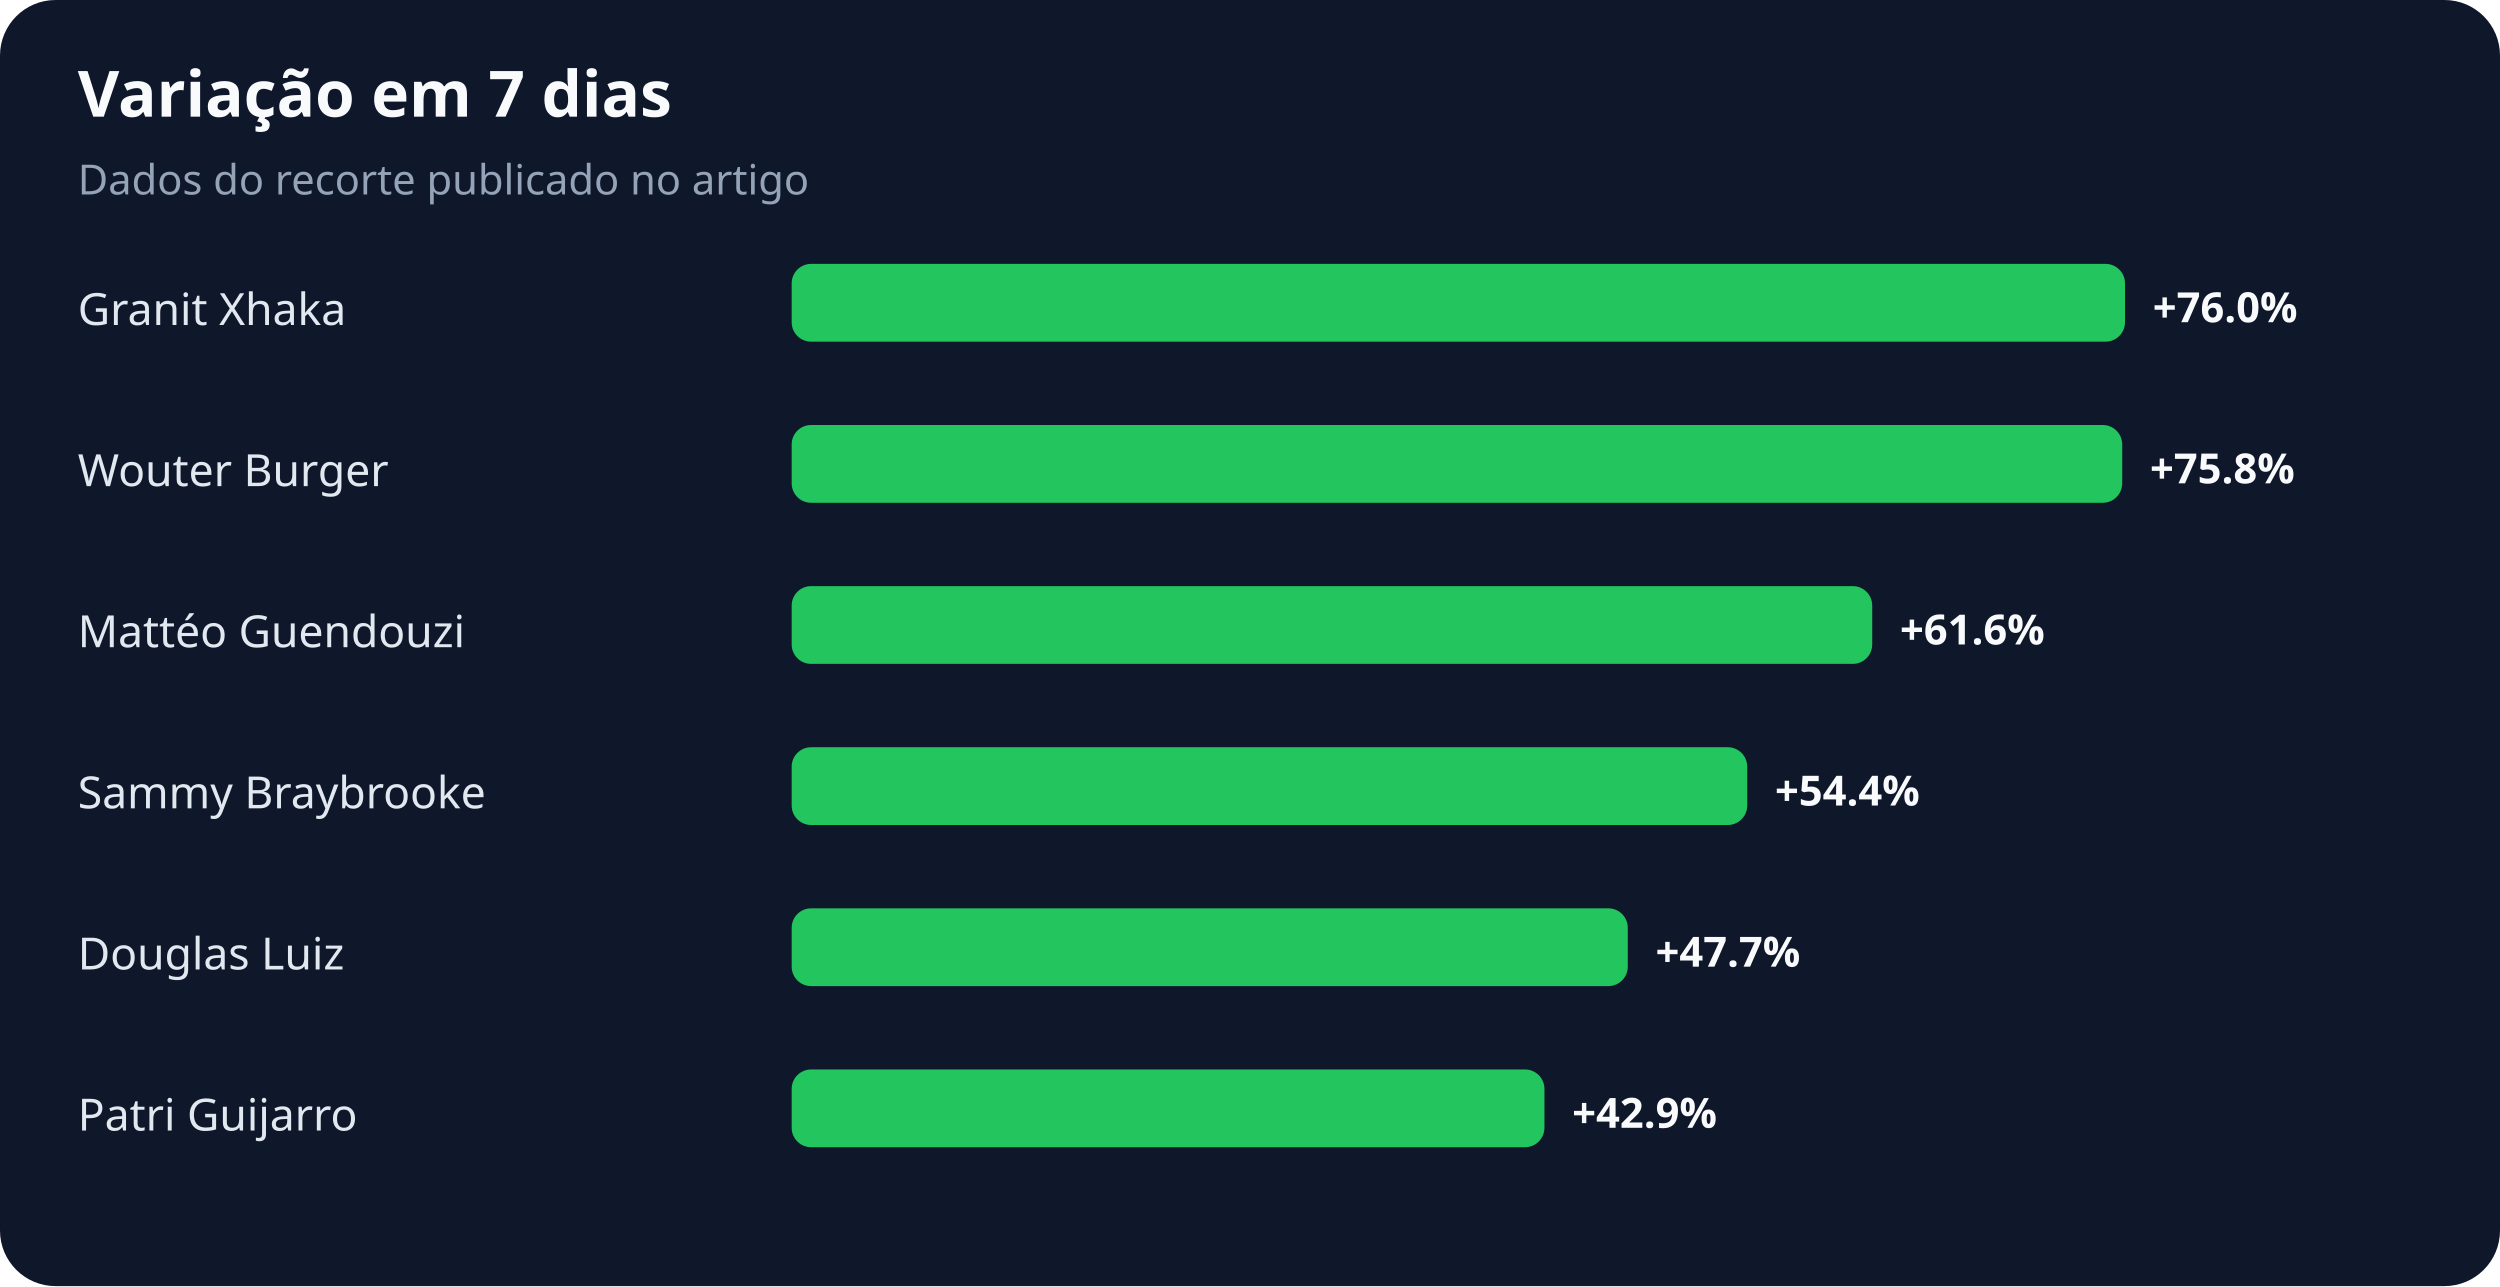
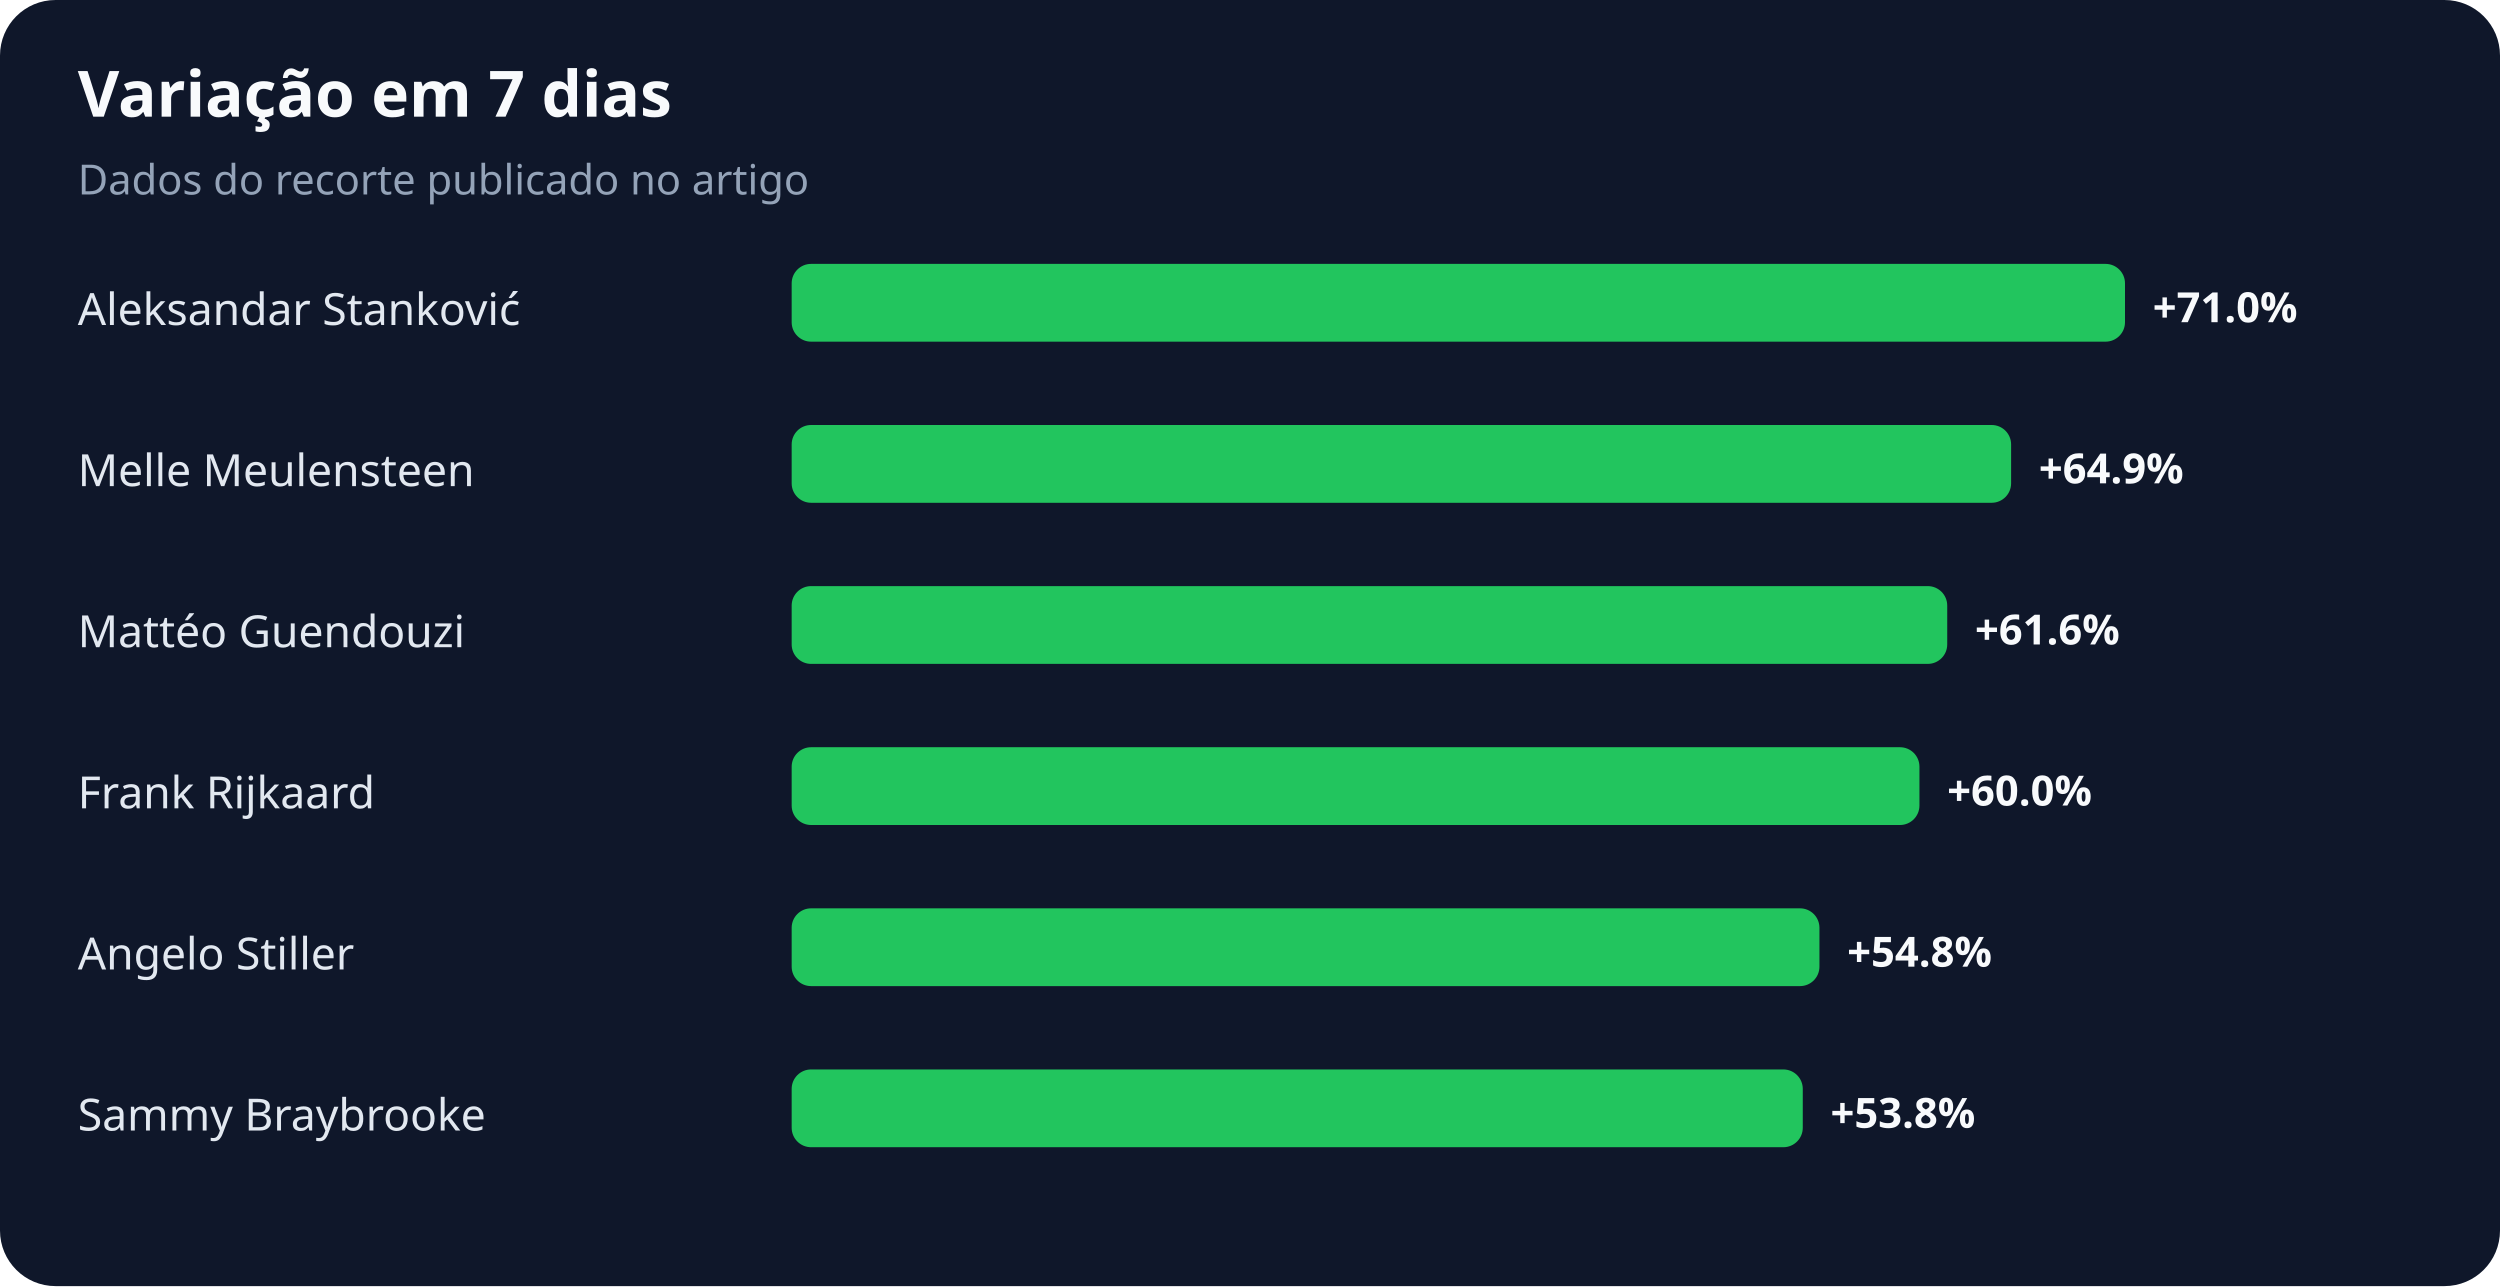
<svg xmlns="http://www.w3.org/2000/svg" width="900" height="463" viewBox="0 0 900 463" role="img" aria-labelledby="title desc">
  <rect width="100%" height="100%" rx="20" fill="#0f172a" />
  <text x="28" y="42" fill="#f8fafc" font-family="system-ui,sans-serif" font-size="23" font-weight="700">Variação em 7 dias</text>
  <text x="28" y="70" fill="#94a3b8" font-family="system-ui,sans-serif" font-size="15">Dados do recorte publicado no artigo</text>
-   <text x="28" y="117" fill="#e2e8f0" font-family="system-ui,sans-serif" font-size="16">Granit Xhaka</text>
+   <text x="28" y="117" fill="#e2e8f0" font-family="system-ui,sans-serif" font-size="16">Aleksandar Stanković</text>
  <rect x="285" y="95" width="480" height="28" rx="7" fill="#22c55e" />
-   <text x="775" y="116" fill="#f8fafc" font-family="system-ui,sans-serif" font-size="15" font-weight="700">+76.0%</text>
-   <text x="28" y="175" fill="#e2e8f0" font-family="system-ui,sans-serif" font-size="16">Wouter Burger</text>
-   <rect x="285" y="153" width="479" height="28" rx="7" fill="#22c55e" />
-   <text x="774" y="174" fill="#f8fafc" font-family="system-ui,sans-serif" font-size="15" font-weight="700">+75.8%</text>
+   <text x="775" y="116" fill="#f8fafc" font-family="system-ui,sans-serif" font-size="15" font-weight="700">+71.0%</text>
+   <text x="28" y="175" fill="#e2e8f0" font-family="system-ui,sans-serif" font-size="16">Melle Meulensteen</text>
+   <rect x="285" y="153" width="439" height="28" rx="7" fill="#22c55e" />
+   <text x="734" y="174" fill="#f8fafc" font-family="system-ui,sans-serif" font-size="15" font-weight="700">+64.9%</text>
  <text x="28" y="233" fill="#e2e8f0" font-family="system-ui,sans-serif" font-size="16">Mattéo Guendouzi</text>
-   <rect x="285" y="211" width="389" height="28" rx="7" fill="#22c55e" />
-   <text x="684" y="232" fill="#f8fafc" font-family="system-ui,sans-serif" font-size="15" font-weight="700">+61.6%</text>
-   <text x="28" y="291" fill="#e2e8f0" font-family="system-ui,sans-serif" font-size="16">Sammy Braybrooke</text>
-   <rect x="285" y="269" width="344" height="28" rx="7" fill="#22c55e" />
-   <text x="639" y="290" fill="#f8fafc" font-family="system-ui,sans-serif" font-size="15" font-weight="700">+54.4%</text>
-   <text x="28" y="349" fill="#e2e8f0" font-family="system-ui,sans-serif" font-size="16">Douglas Luiz</text>
-   <rect x="285" y="327" width="301" height="28" rx="7" fill="#22c55e" />
-   <text x="596" y="348" fill="#f8fafc" font-family="system-ui,sans-serif" font-size="15" font-weight="700">+47.7%</text>
-   <text x="28" y="407" fill="#e2e8f0" font-family="system-ui,sans-serif" font-size="16">Patri Guijarro</text>
-   <rect x="285" y="385" width="271" height="28" rx="7" fill="#22c55e" />
-   <text x="566" y="406" fill="#f8fafc" font-family="system-ui,sans-serif" font-size="15" font-weight="700">+42.9%</text>
+   <rect x="285" y="211" width="416" height="28" rx="7" fill="#22c55e" />
+   <text x="711" y="232" fill="#f8fafc" font-family="system-ui,sans-serif" font-size="15" font-weight="700">+61.6%</text>
+   <text x="28" y="291" fill="#e2e8f0" font-family="system-ui,sans-serif" font-size="16">Frank Rijkaard</text>
+   <rect x="285" y="269" width="406" height="28" rx="7" fill="#22c55e" />
+   <text x="701" y="290" fill="#f8fafc" font-family="system-ui,sans-serif" font-size="15" font-weight="700">+60.0%</text>
+   <text x="28" y="349" fill="#e2e8f0" font-family="system-ui,sans-serif" font-size="16">Angelo Stiller</text>
+   <rect x="285" y="327" width="370" height="28" rx="7" fill="#22c55e" />
+   <text x="665" y="348" fill="#f8fafc" font-family="system-ui,sans-serif" font-size="15" font-weight="700">+54.8%</text>
+   <text x="28" y="407" fill="#e2e8f0" font-family="system-ui,sans-serif" font-size="16">Sammy Braybrooke</text>
+   <rect x="285" y="385" width="364" height="28" rx="7" fill="#22c55e" />
+   <text x="659" y="406" fill="#f8fafc" font-family="system-ui,sans-serif" font-size="15" font-weight="700">+53.8%</text>
</svg>
